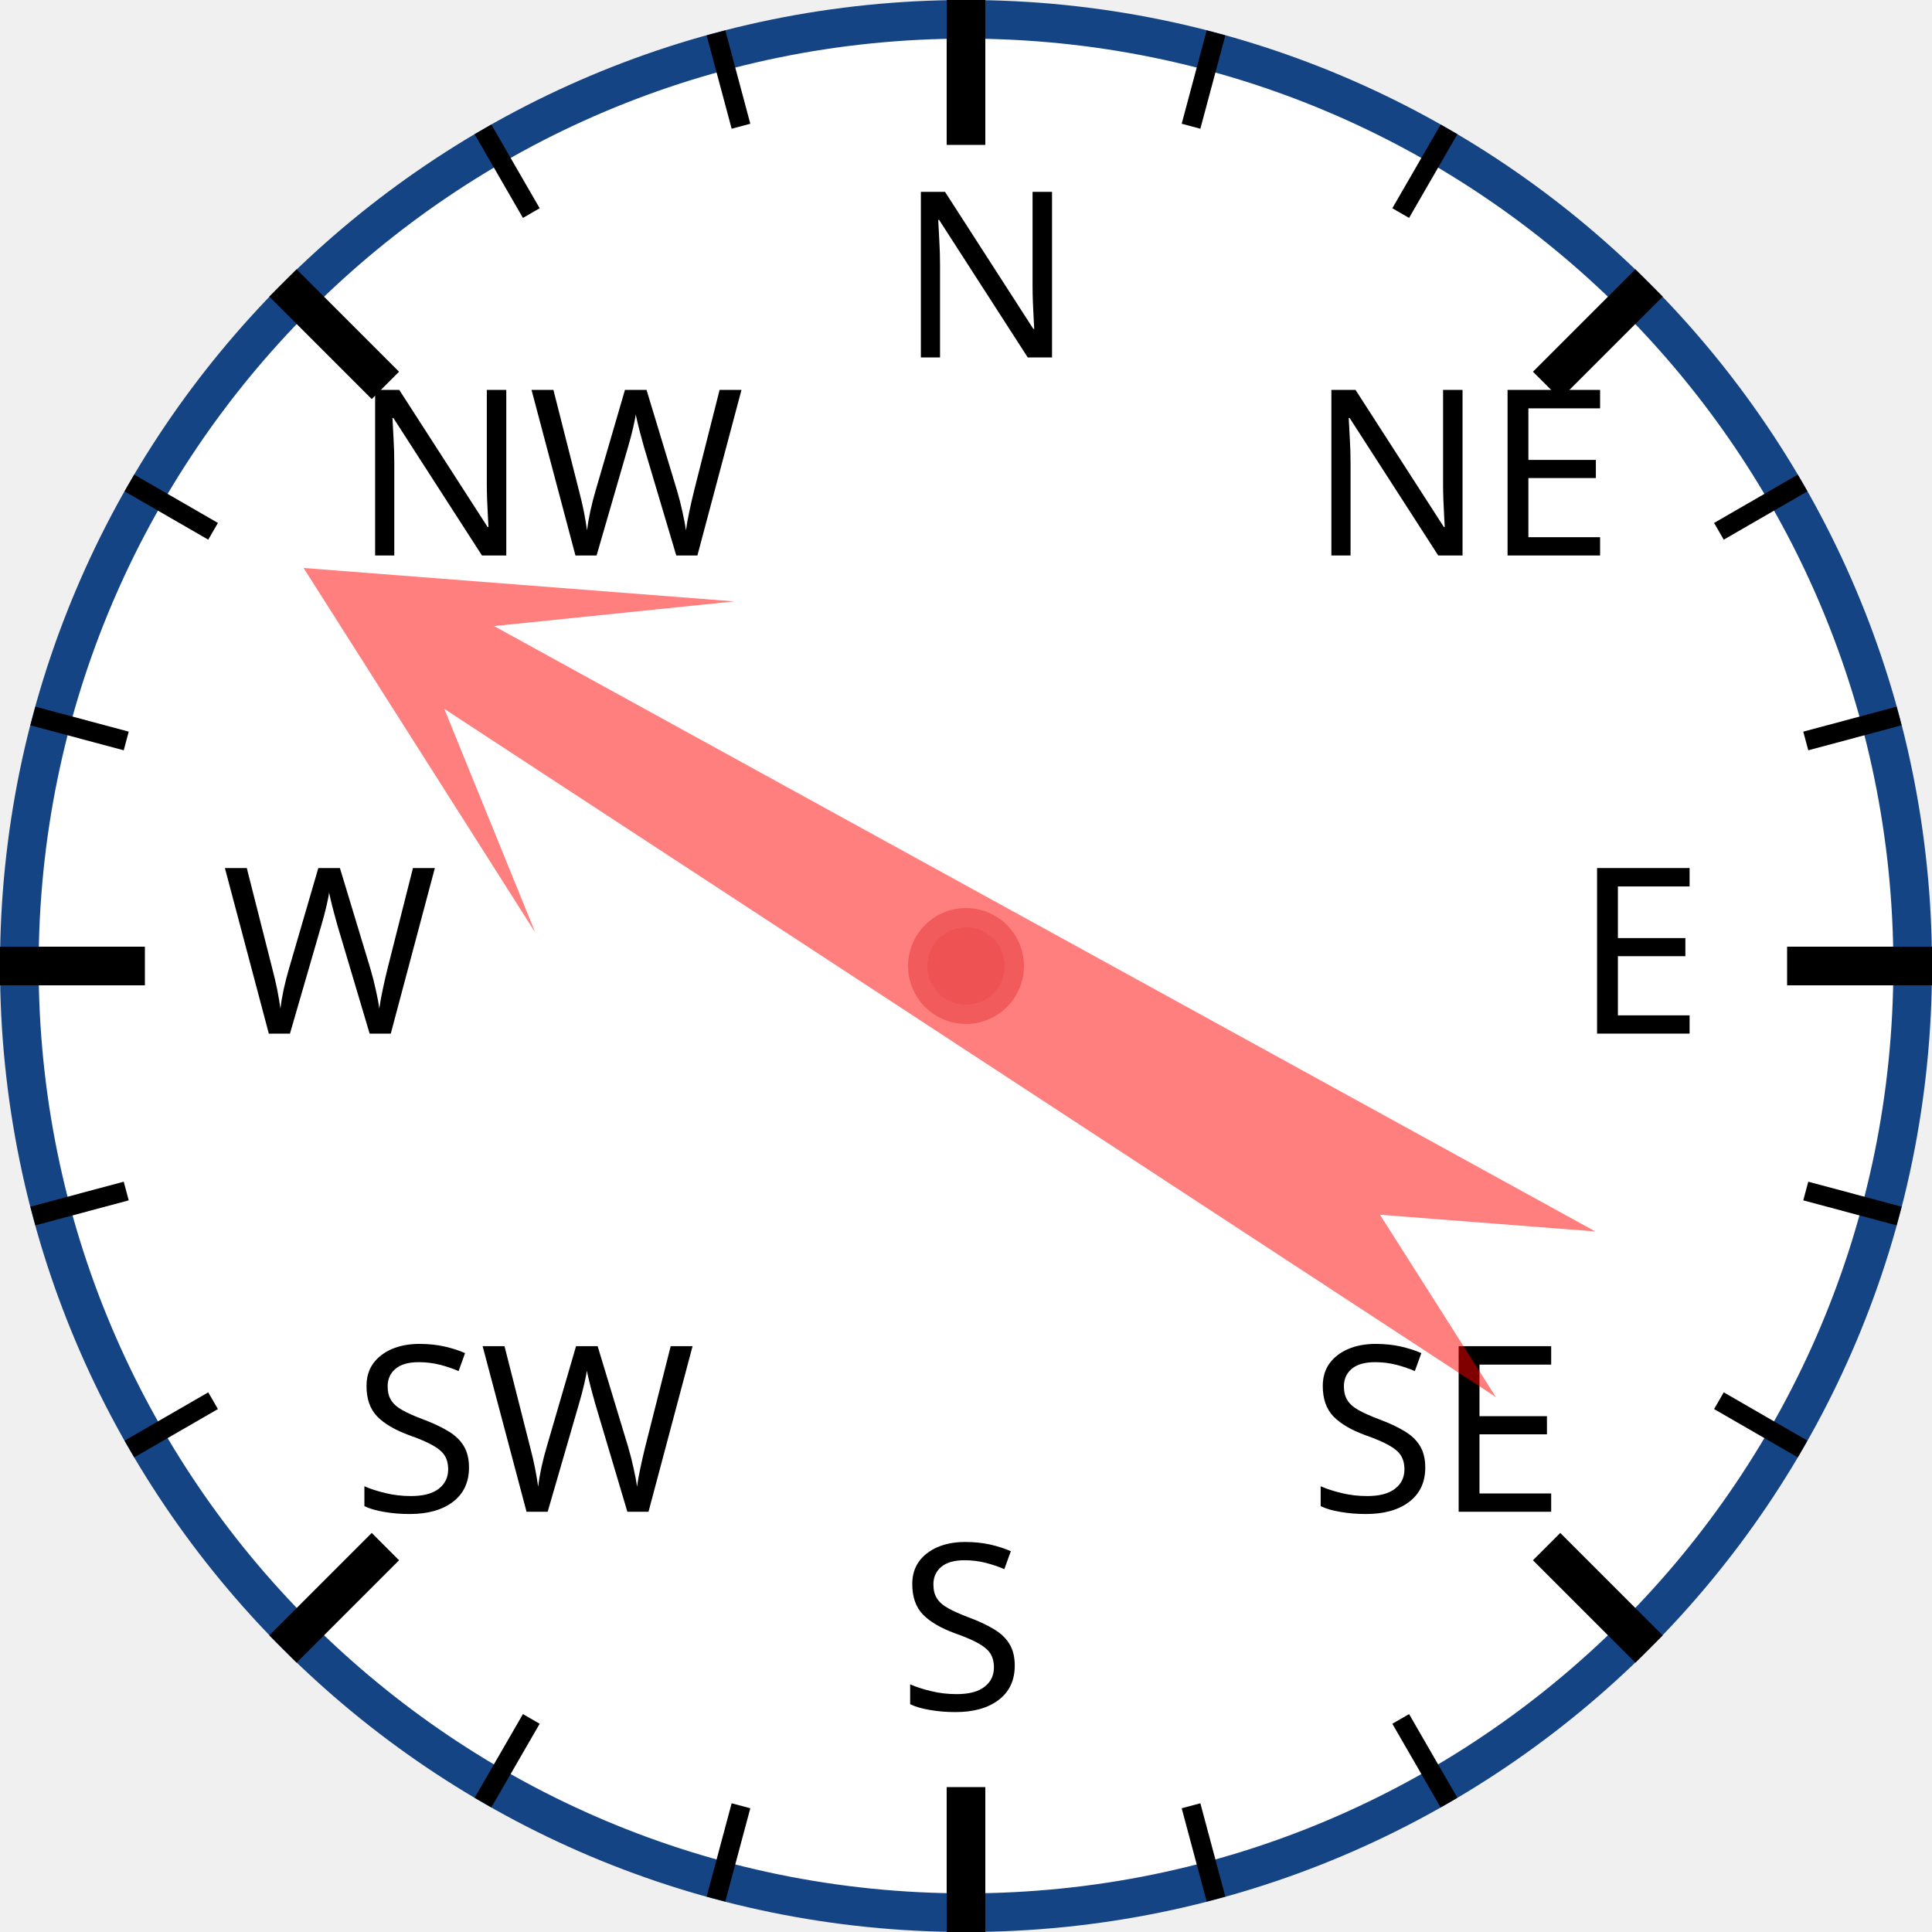
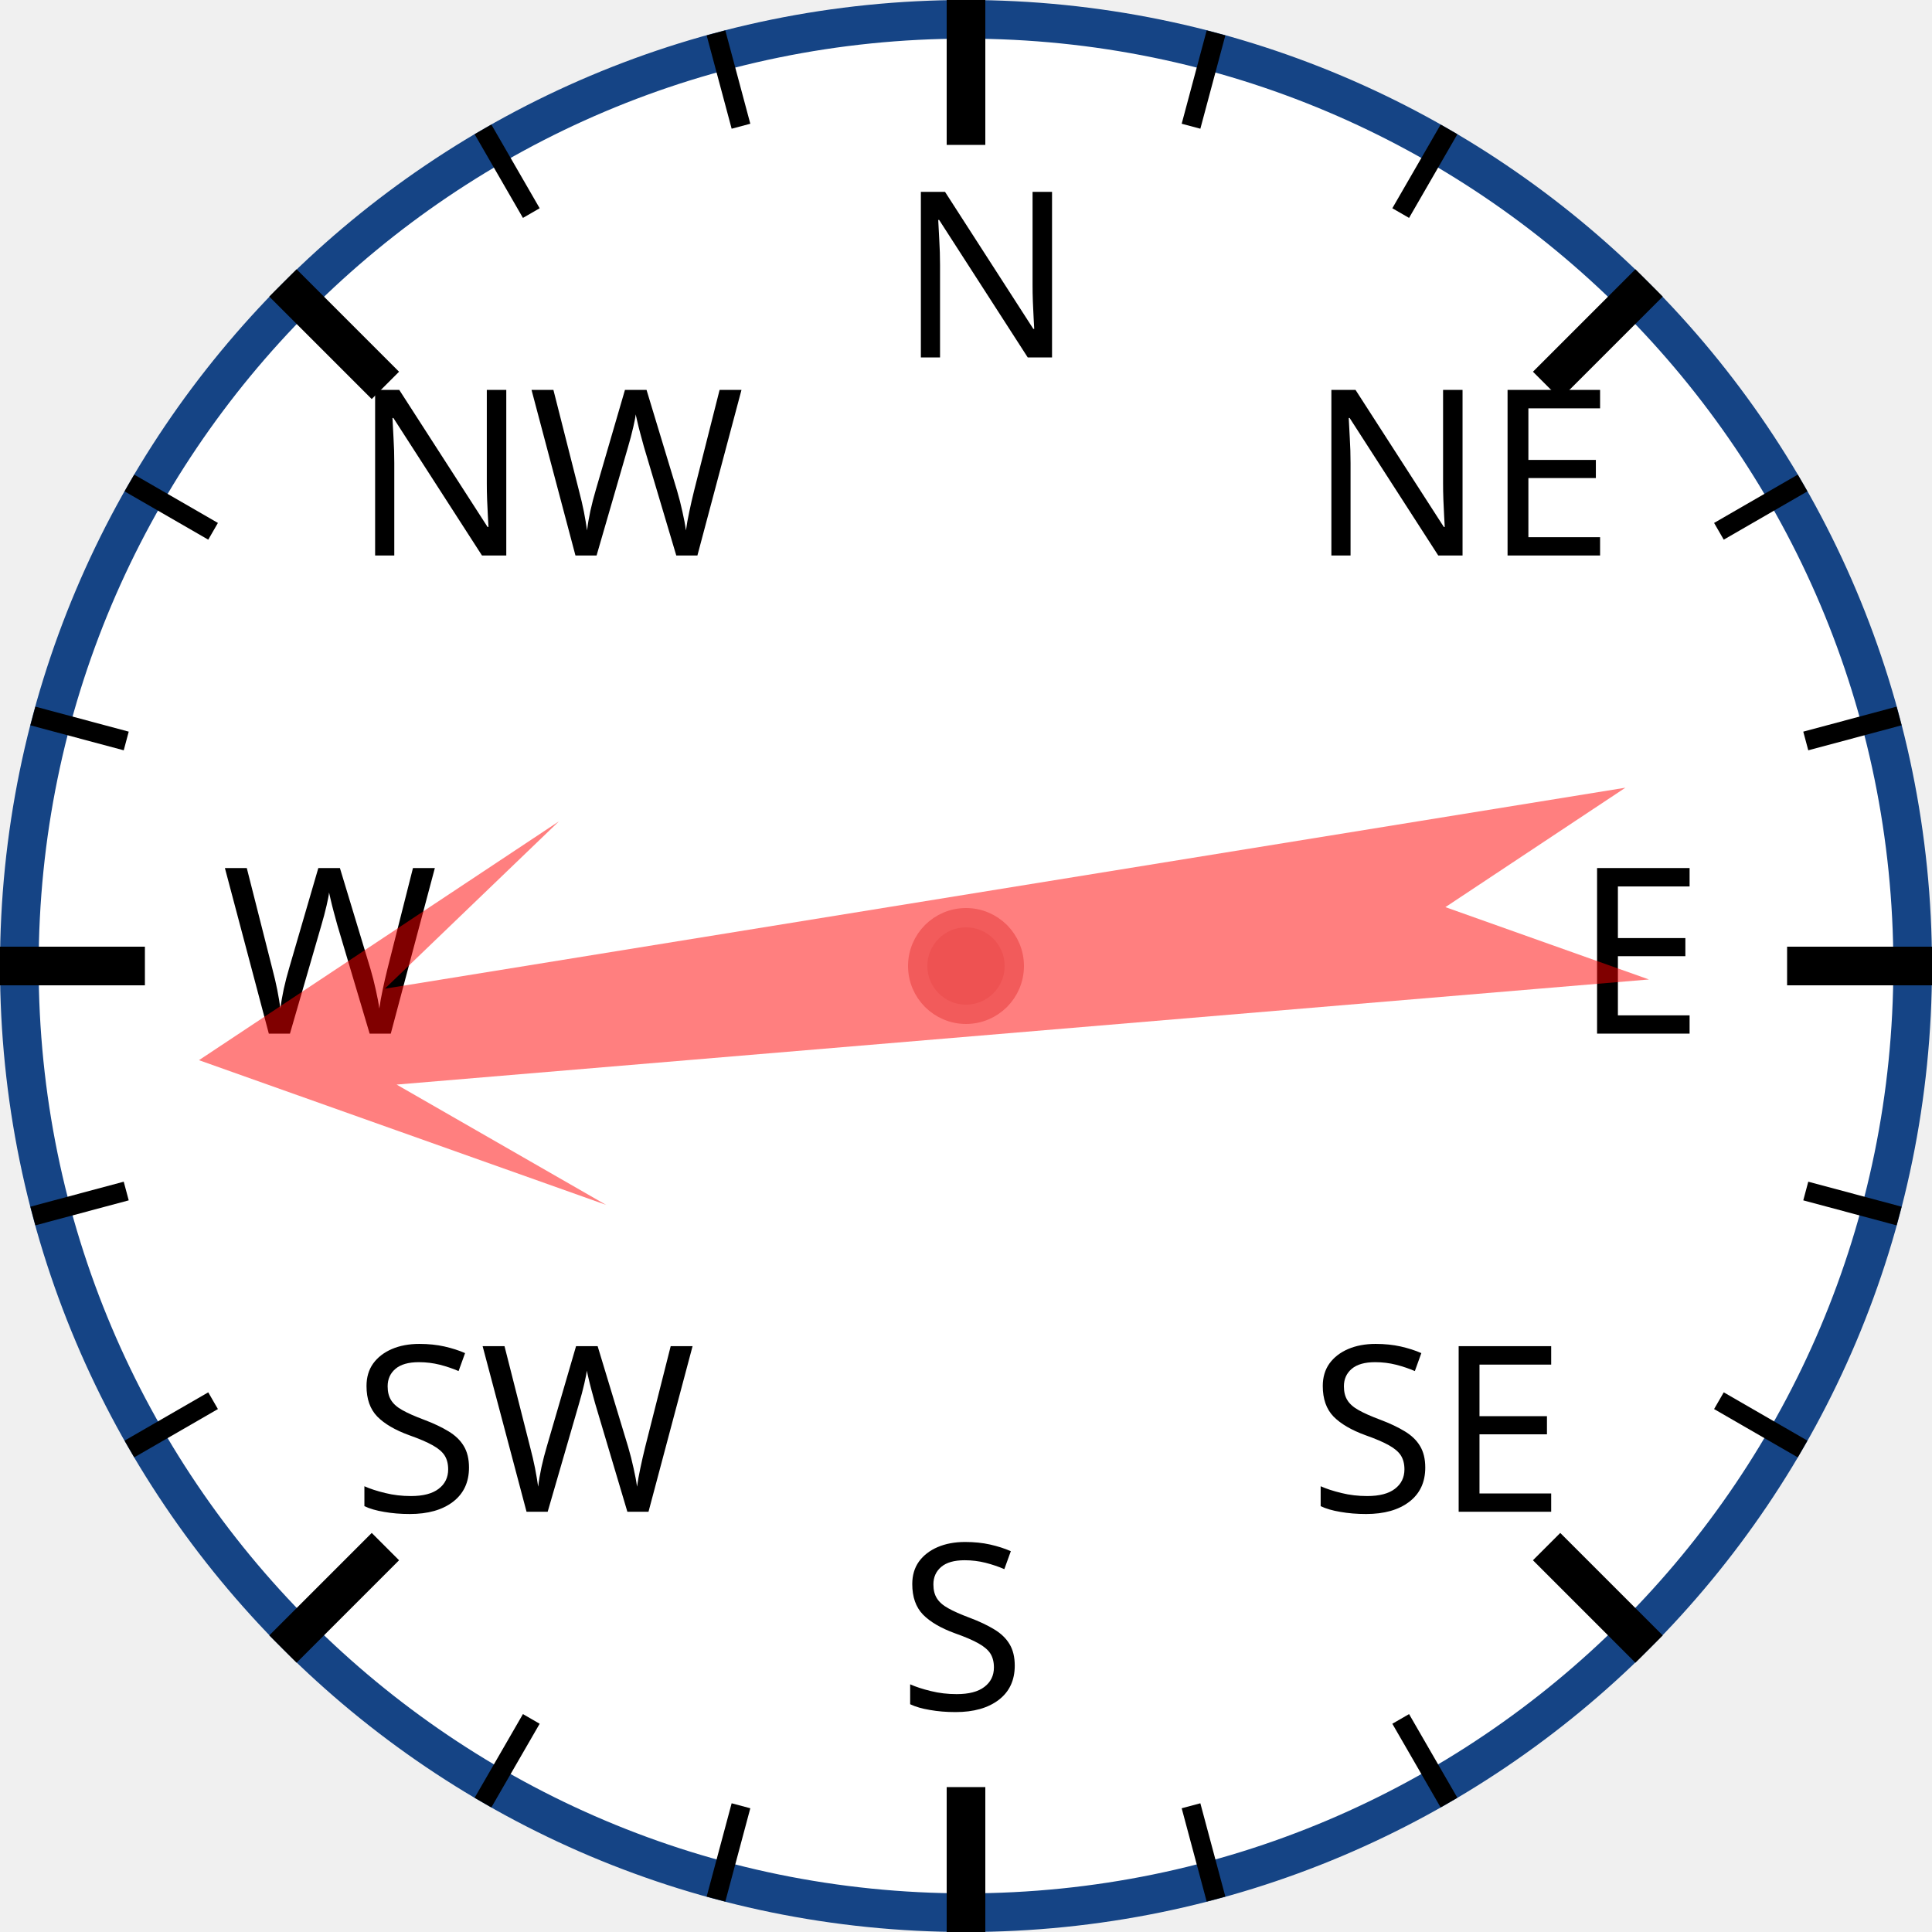
<svg xmlns="http://www.w3.org/2000/svg" width="120px" height="120px" viewBox="0 0 200 200">
  <circle cx="100" cy="100" r="98" style="fill: white; stroke: #154485; stroke-width: 4;" />
  <text x="93.0" y="37.0" style="font-family: sans-serif; font-size: 18pt;">N</text>
  <line x1="100.0" y1="0.0" x2="100.0" y2="15.0" style="stroke: black; stroke-width: 4;" />
  <line x1="74.118" y1="3.407" x2="76.706" y2="13.067" style="stroke: black; stroke-width: 2;" />
  <line x1="50" y1="13.397" x2="55" y2="22.058" style="stroke: black; stroke-width: 2;" />
  <text x="36.503" y="57.503" style="font-family: sans-serif; font-size: 18pt;">NW</text>
  <line x1="29.289" y1="29.289" x2="39.896" y2="39.896" style="stroke: black; stroke-width: 4;" />
  <line x1="13.397" y1="50" x2="22.058" y2="55" style="stroke: black; stroke-width: 2;" />
  <line x1="3.407" y1="74.118" x2="13.067" y2="76.706" style="stroke: black; stroke-width: 2;" />
  <text x="23.0" y="107.0" style="font-family: sans-serif; font-size: 18pt;">W</text>
  <line x1="0.0" y1="100.0" x2="15.0" y2="100.0" style="stroke: black; stroke-width: 4;" />
  <line x1="3.407" y1="125.882" x2="13.067" y2="123.294" style="stroke: black; stroke-width: 2;" />
  <line x1="13.397" y1="150" x2="22.058" y2="145" style="stroke: black; stroke-width: 2;" />
  <text x="36.503" y="156.497" style="font-family: sans-serif; font-size: 18pt;">SW</text>
  <line x1="29.289" y1="170.711" x2="39.896" y2="160.104" style="stroke: black; stroke-width: 4;" />
  <line x1="50" y1="186.603" x2="55" y2="177.942" style="stroke: black; stroke-width: 2;" />
  <line x1="74.118" y1="196.593" x2="76.706" y2="186.933" style="stroke: black; stroke-width: 2;" />
  <text x="93" y="177.0" style="font-family: sans-serif; font-size: 18pt;">S</text>
  <line x1="100" y1="200.0" x2="100" y2="185.0" style="stroke: black; stroke-width: 4;" />
  <line x1="125.882" y1="196.593" x2="123.294" y2="186.933" style="stroke: black; stroke-width: 2;" />
  <line x1="150.0" y1="186.603" x2="145.0" y2="177.942" style="stroke: black; stroke-width: 2;" />
  <text x="135.497" y="156.497" style="font-family: sans-serif; font-size: 18pt;">SE</text>
  <line x1="170.711" y1="170.711" x2="160.104" y2="160.104" style="stroke: black; stroke-width: 4;" />
  <line x1="186.603" y1="150" x2="177.942" y2="145" style="stroke: black; stroke-width: 2;" />
  <line x1="196.593" y1="125.882" x2="186.933" y2="123.294" style="stroke: black; stroke-width: 2;" />
  <text x="163.0" y="107" style="font-family: sans-serif; font-size: 18pt;">E</text>
  <line x1="200.0" y1="100" x2="185.0" y2="100" style="stroke: black; stroke-width: 4;" />
  <line x1="196.593" y1="74.118" x2="186.933" y2="76.706" style="stroke: black; stroke-width: 2;" />
  <line x1="186.603" y1="50" x2="177.942" y2="55" style="stroke: black; stroke-width: 2;" />
  <text x="135.497" y="57.503" style="font-family: sans-serif; font-size: 18pt;">NE</text>
  <line x1="170.711" y1="29.289" x2="160.104" y2="39.896" style="stroke: black; stroke-width: 4;" />
  <line x1="150" y1="13.397" x2="145" y2="22.058" style="stroke: black; stroke-width: 2;" />
  <line x1="125.882" y1="3.407" x2="123.294" y2="13.067" style="stroke: black; stroke-width: 2;" />
-   <polygon points="100 20 120 60 105 40 110 170 100 150 90 170 95 40 80 60" style="fill: red; fill-opacity: 0.5;" transform="rotate(301,100,100)" />
+   <polygon points="100 20 120 60 105 40 110 170 100 150 90 170 95 40 80 60" style="fill: red; fill-opacity: 0.5;" transform="rotate(263,100,100)" />
  <circle cx="100" cy="100" r="5" style="fill: #EE5252; stroke: #F25B5B; stroke-width: 2;" />
</svg>
